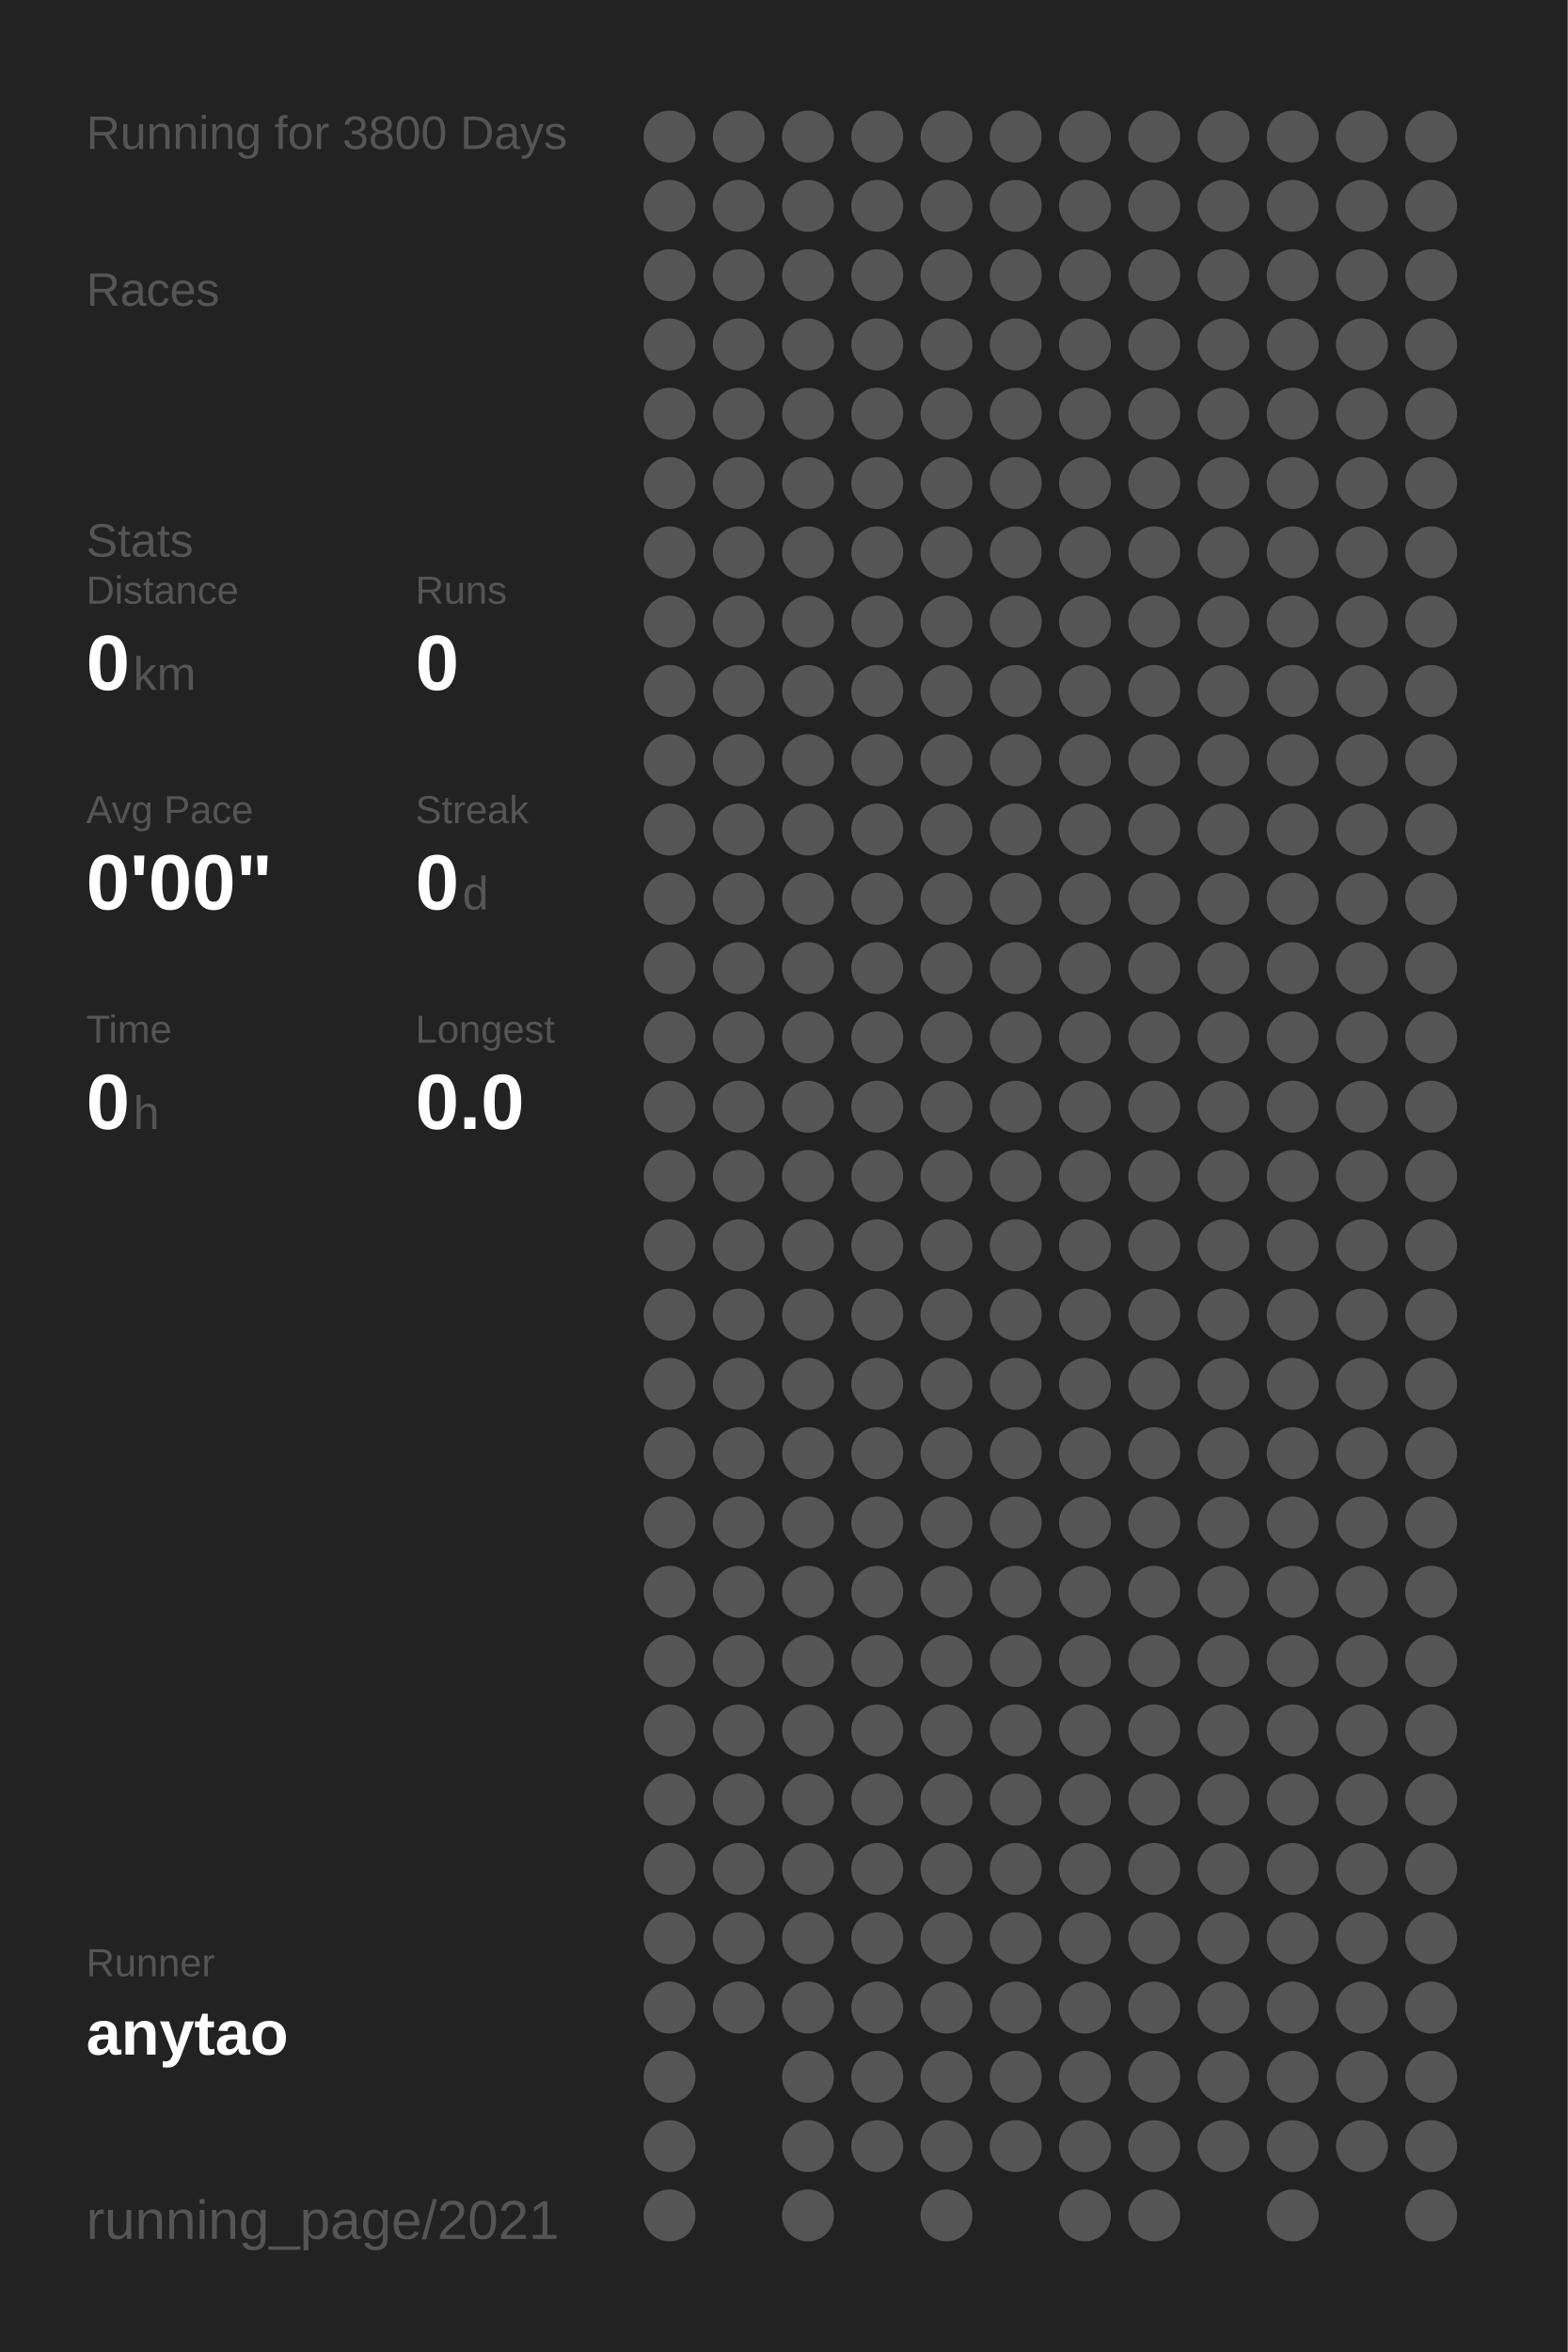
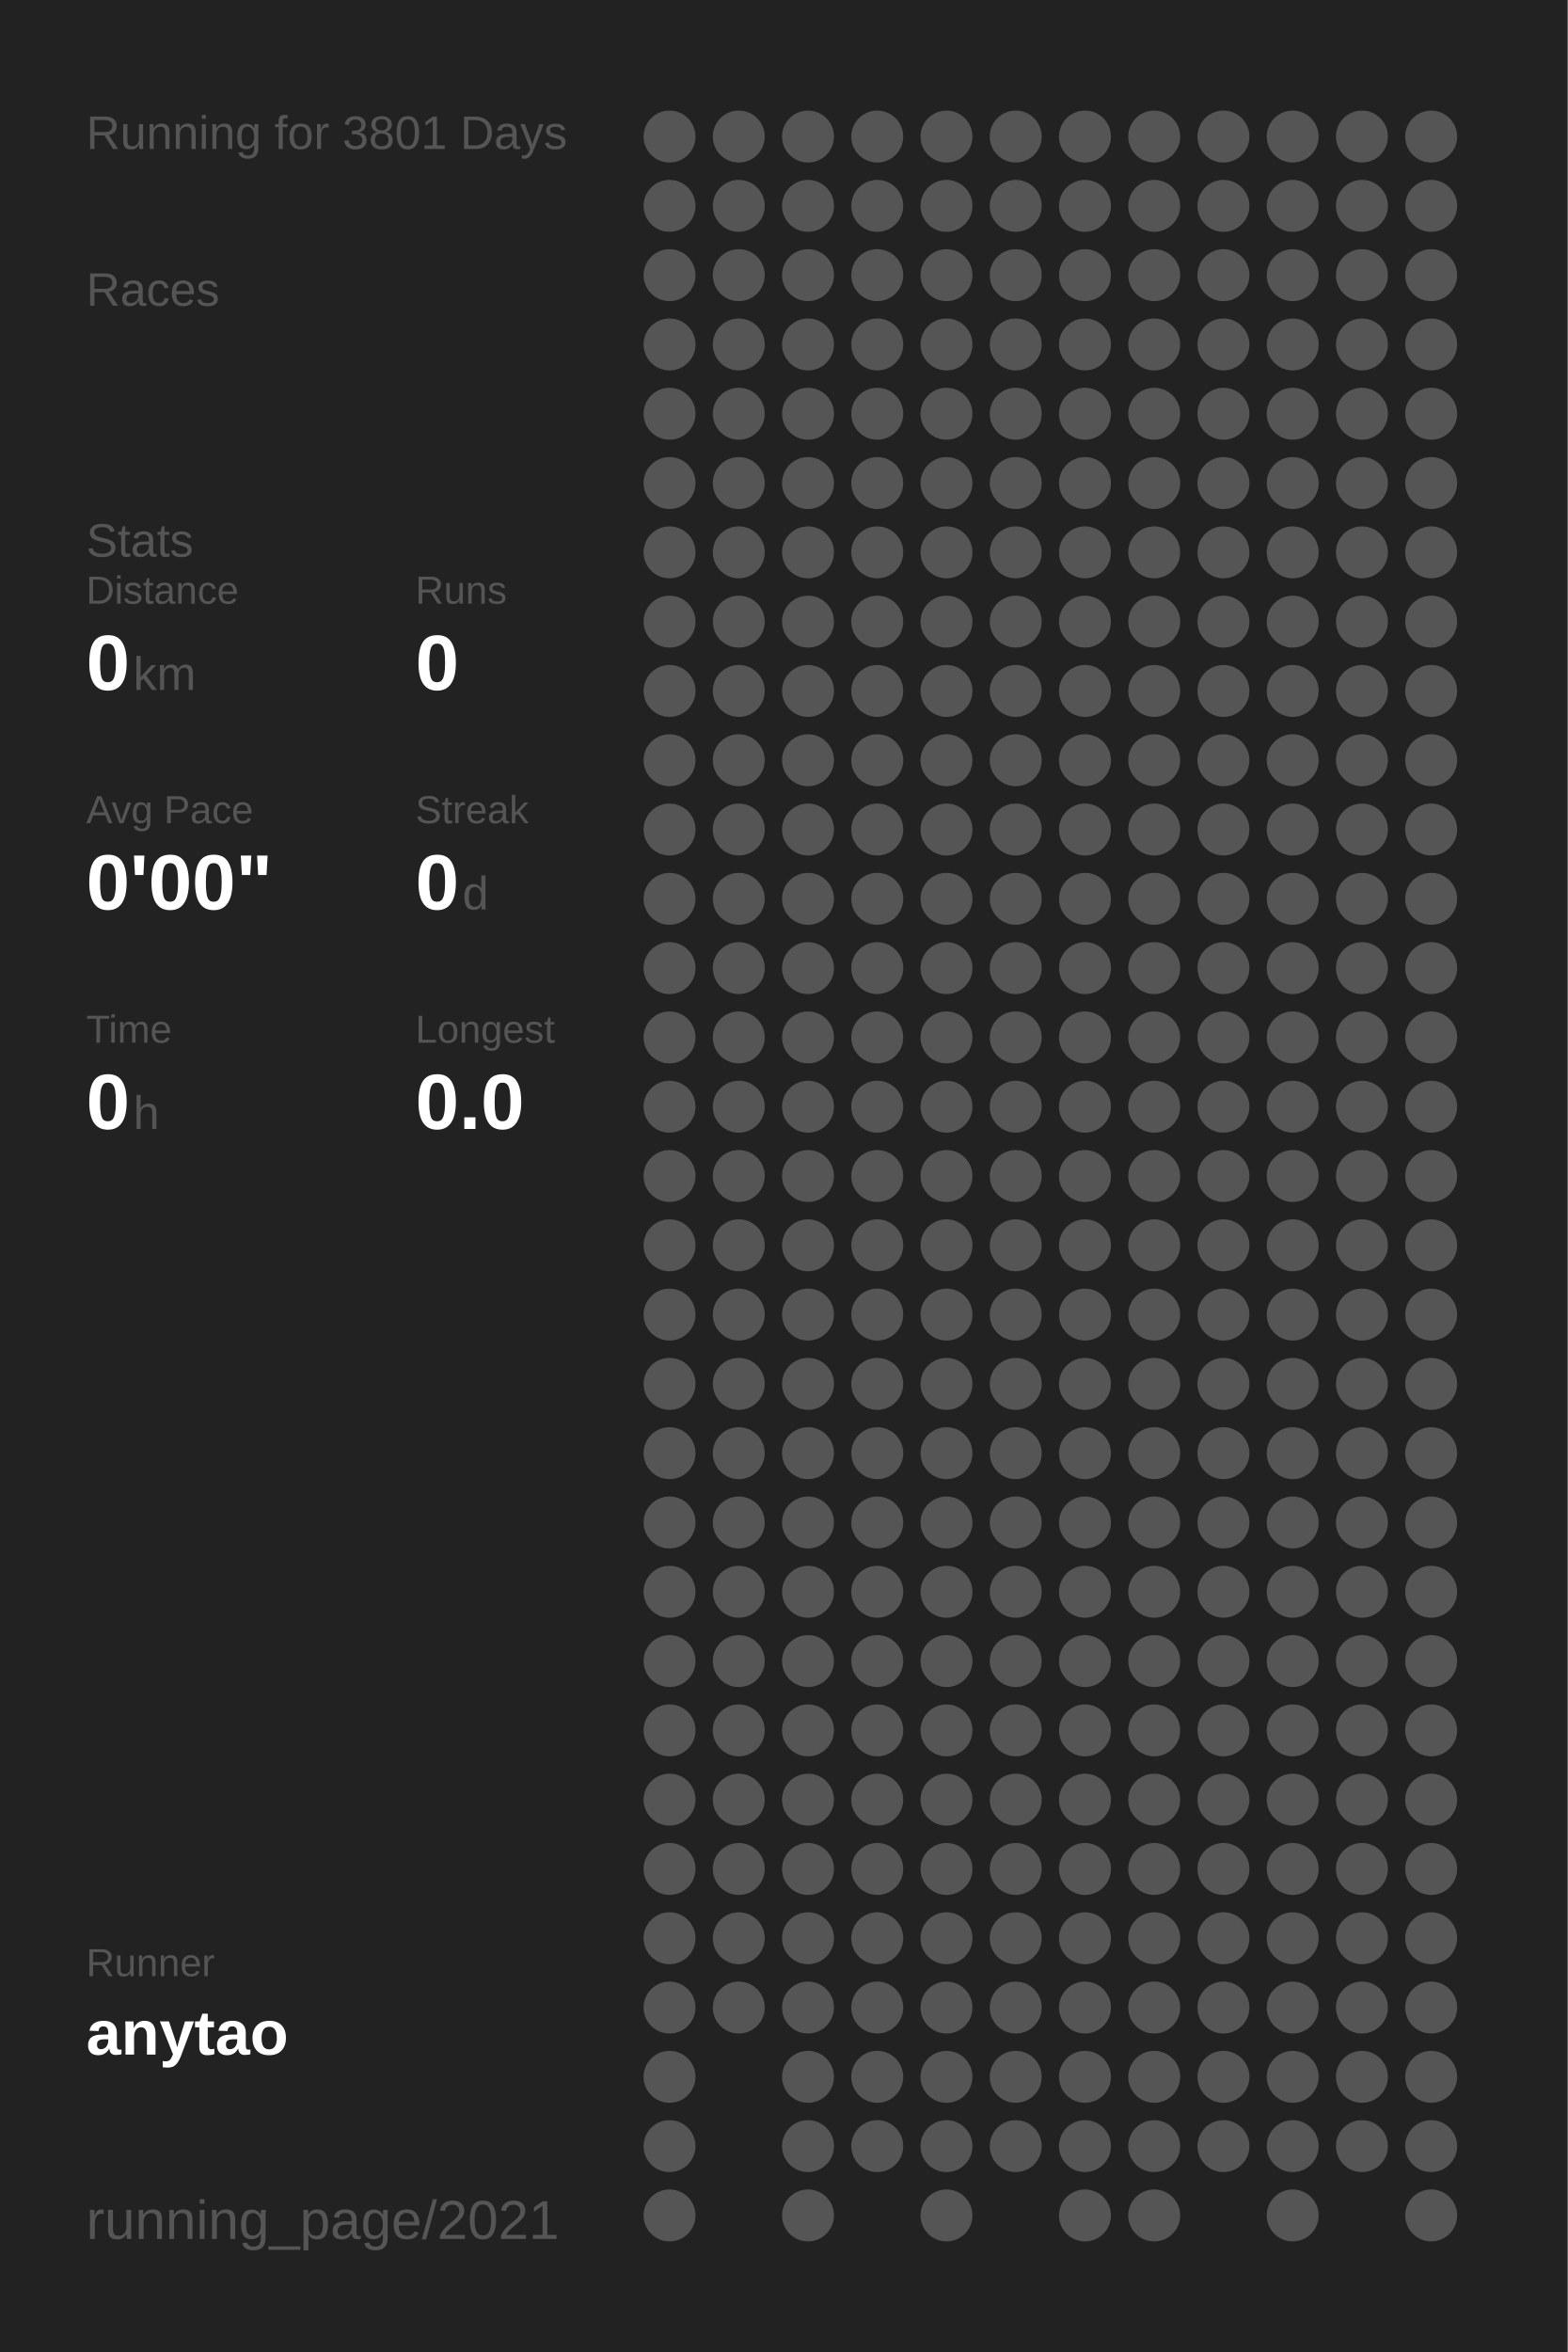
<svg xmlns="http://www.w3.org/2000/svg" baseProfile="full" height="300mm" version="1.1" viewBox="0,0,200,300" width="200mm">
  <defs />
  <rect fill="#222222" height="300" width="200" x="0" y="0" />
-   <text fill="#555555" style="font-size:6px; font-family:Arial;" x="11" y="19">Running for 3800 Days</text>
+   <text fill="#555555" style="font-size:6px; font-family:Arial;" x="11" y="19">Running for 3801 Days</text>
  <text fill="#555555" style="font-size:6px; font-family:Arial;" x="11" y="39">Races</text>
  <text fill="#555555" style="font-size:6px; font-family:Arial;" x="11" y="71">Stats</text>
  <text fill="#555555" style="font-size:5px; font-family:Arial;" x="11" y="77">Distance</text>
  <text fill="#FFFFFF" style="font-size:10px; font-family:Arial; font-weight:bold;" x="11" y="88">0</text>
  <text fill="#555555" style="font-size:6px; font-family:Arial;" x="17" y="88">km</text>
  <text fill="#555555" style="font-size:5px; font-family:Arial;" x="53" y="77">Runs</text>
  <text fill="#FFFFFF" style="font-size:10px; font-family:Arial; font-weight:bold;" x="53" y="88">0</text>
  <text fill="#555555" style="font-size:5px; font-family:Arial;" x="11" y="105">Avg Pace</text>
  <text fill="#FFFFFF" style="font-size:10px; font-family:Arial; font-weight:bold;" x="11" y="116">0'00"</text>
  <text fill="#555555" style="font-size:5px; font-family:Arial;" x="53" y="105">Streak</text>
  <text fill="#FFFFFF" style="font-size:10px; font-family:Arial; font-weight:bold;" x="53" y="116">0</text>
  <text fill="#555555" style="font-size:6px; font-family:Arial;" x="59" y="116">d</text>
  <text fill="#555555" style="font-size:5px; font-family:Arial;" x="11" y="133">Time</text>
  <text fill="#FFFFFF" style="font-size:10px; font-family:Arial; font-weight:bold;" x="11" y="144">0</text>
  <text fill="#555555" style="font-size:6px; font-family:Arial;" x="17" y="144">h</text>
  <text fill="#555555" style="font-size:5px; font-family:Arial;" x="53" y="133">Longest</text>
  <text fill="#FFFFFF" style="font-size:10px; font-family:Arial; font-weight:bold;" x="53" y="144">0.0</text>
  <text fill="#555555" style="font-size:5px; font-family:Arial;" x="11" y="252.065">Runner</text>
  <text fill="#FFFFFF" style="font-size:8px; font-family:Arial; font-weight:bold;" x="11" y="262.065">anytao</text>
  <text fill="#555555" style="font-size:7px; font-family:Arial;" x="11" y="285.581">running_page/2021</text>
  <circle cx="85.417" cy="17.419" fill="#555555" r="3.312" />
  <circle cx="85.417" cy="26.258" fill="#555555" r="3.312" />
  <circle cx="85.417" cy="35.097" fill="#555555" r="3.312" />
  <circle cx="85.417" cy="43.935" fill="#555555" r="3.312" />
  <circle cx="85.417" cy="52.774" fill="#555555" r="3.312" />
  <circle cx="85.417" cy="61.613" fill="#555555" r="3.312" />
  <circle cx="85.417" cy="70.452" fill="#555555" r="3.312" />
  <circle cx="85.417" cy="79.29" fill="#555555" r="3.312" />
  <circle cx="85.417" cy="88.129" fill="#555555" r="3.312" />
  <circle cx="85.417" cy="96.968" fill="#555555" r="3.312" />
  <circle cx="85.417" cy="105.806" fill="#555555" r="3.312" />
  <circle cx="85.417" cy="114.645" fill="#555555" r="3.312" />
  <circle cx="85.417" cy="123.484" fill="#555555" r="3.312" />
  <circle cx="85.417" cy="132.323" fill="#555555" r="3.312" />
  <circle cx="85.417" cy="141.161" fill="#555555" r="3.312" />
  <circle cx="85.417" cy="150" fill="#555555" r="3.312" />
  <circle cx="85.417" cy="158.839" fill="#555555" r="3.312" />
  <circle cx="85.417" cy="167.677" fill="#555555" r="3.312" />
  <circle cx="85.417" cy="176.516" fill="#555555" r="3.312" />
  <circle cx="85.417" cy="185.355" fill="#555555" r="3.312" />
  <circle cx="85.417" cy="194.194" fill="#555555" r="3.312" />
  <circle cx="85.417" cy="203.032" fill="#555555" r="3.312" />
  <circle cx="85.417" cy="211.871" fill="#555555" r="3.312" />
  <circle cx="85.417" cy="220.71" fill="#555555" r="3.312" />
  <circle cx="85.417" cy="229.548" fill="#555555" r="3.312" />
  <circle cx="85.417" cy="238.387" fill="#555555" r="3.312" />
  <circle cx="85.417" cy="247.226" fill="#555555" r="3.312" />
  <circle cx="85.417" cy="256.065" fill="#555555" r="3.312" />
  <circle cx="85.417" cy="264.903" fill="#555555" r="3.312" />
  <circle cx="85.417" cy="273.742" fill="#555555" r="3.312" />
  <circle cx="85.417" cy="282.581" fill="#555555" r="3.312" />
  <circle cx="94.25" cy="17.419" fill="#555555" r="3.312" />
  <circle cx="94.25" cy="26.258" fill="#555555" r="3.312" />
  <circle cx="94.25" cy="35.097" fill="#555555" r="3.312" />
  <circle cx="94.25" cy="43.935" fill="#555555" r="3.312" />
  <circle cx="94.25" cy="52.774" fill="#555555" r="3.312" />
  <circle cx="94.25" cy="61.613" fill="#555555" r="3.312" />
  <circle cx="94.25" cy="70.452" fill="#555555" r="3.312" />
  <circle cx="94.25" cy="79.29" fill="#555555" r="3.312" />
  <circle cx="94.25" cy="88.129" fill="#555555" r="3.312" />
  <circle cx="94.25" cy="96.968" fill="#555555" r="3.312" />
  <circle cx="94.25" cy="105.806" fill="#555555" r="3.312" />
  <circle cx="94.25" cy="114.645" fill="#555555" r="3.312" />
  <circle cx="94.25" cy="123.484" fill="#555555" r="3.312" />
  <circle cx="94.25" cy="132.323" fill="#555555" r="3.312" />
  <circle cx="94.25" cy="141.161" fill="#555555" r="3.312" />
  <circle cx="94.25" cy="150" fill="#555555" r="3.312" />
  <circle cx="94.25" cy="158.839" fill="#555555" r="3.312" />
  <circle cx="94.25" cy="167.677" fill="#555555" r="3.312" />
  <circle cx="94.25" cy="176.516" fill="#555555" r="3.312" />
  <circle cx="94.25" cy="185.355" fill="#555555" r="3.312" />
  <circle cx="94.25" cy="194.194" fill="#555555" r="3.312" />
  <circle cx="94.25" cy="203.032" fill="#555555" r="3.312" />
  <circle cx="94.25" cy="211.871" fill="#555555" r="3.312" />
  <circle cx="94.25" cy="220.71" fill="#555555" r="3.312" />
  <circle cx="94.25" cy="229.548" fill="#555555" r="3.312" />
  <circle cx="94.25" cy="238.387" fill="#555555" r="3.312" />
  <circle cx="94.25" cy="247.226" fill="#555555" r="3.312" />
  <circle cx="94.25" cy="256.065" fill="#555555" r="3.312" />
  <circle cx="103.083" cy="17.419" fill="#555555" r="3.312" />
  <circle cx="103.083" cy="26.258" fill="#555555" r="3.312" />
  <circle cx="103.083" cy="35.097" fill="#555555" r="3.312" />
  <circle cx="103.083" cy="43.935" fill="#555555" r="3.312" />
  <circle cx="103.083" cy="52.774" fill="#555555" r="3.312" />
  <circle cx="103.083" cy="61.613" fill="#555555" r="3.312" />
  <circle cx="103.083" cy="70.452" fill="#555555" r="3.312" />
  <circle cx="103.083" cy="79.29" fill="#555555" r="3.312" />
  <circle cx="103.083" cy="88.129" fill="#555555" r="3.312" />
  <circle cx="103.083" cy="96.968" fill="#555555" r="3.312" />
  <circle cx="103.083" cy="105.806" fill="#555555" r="3.312" />
  <circle cx="103.083" cy="114.645" fill="#555555" r="3.312" />
  <circle cx="103.083" cy="123.484" fill="#555555" r="3.312" />
  <circle cx="103.083" cy="132.323" fill="#555555" r="3.312" />
  <circle cx="103.083" cy="141.161" fill="#555555" r="3.312" />
  <circle cx="103.083" cy="150" fill="#555555" r="3.312" />
  <circle cx="103.083" cy="158.839" fill="#555555" r="3.312" />
  <circle cx="103.083" cy="167.677" fill="#555555" r="3.312" />
  <circle cx="103.083" cy="176.516" fill="#555555" r="3.312" />
  <circle cx="103.083" cy="185.355" fill="#555555" r="3.312" />
  <circle cx="103.083" cy="194.194" fill="#555555" r="3.312" />
  <circle cx="103.083" cy="203.032" fill="#555555" r="3.312" />
  <circle cx="103.083" cy="211.871" fill="#555555" r="3.312" />
  <circle cx="103.083" cy="220.71" fill="#555555" r="3.312" />
  <circle cx="103.083" cy="229.548" fill="#555555" r="3.312" />
  <circle cx="103.083" cy="238.387" fill="#555555" r="3.312" />
  <circle cx="103.083" cy="247.226" fill="#555555" r="3.312" />
  <circle cx="103.083" cy="256.065" fill="#555555" r="3.312" />
  <circle cx="103.083" cy="264.903" fill="#555555" r="3.312" />
  <circle cx="103.083" cy="273.742" fill="#555555" r="3.312" />
  <circle cx="103.083" cy="282.581" fill="#555555" r="3.312" />
  <circle cx="111.917" cy="17.419" fill="#555555" r="3.312" />
  <circle cx="111.917" cy="26.258" fill="#555555" r="3.312" />
  <circle cx="111.917" cy="35.097" fill="#555555" r="3.312" />
  <circle cx="111.917" cy="43.935" fill="#555555" r="3.312" />
  <circle cx="111.917" cy="52.774" fill="#555555" r="3.312" />
  <circle cx="111.917" cy="61.613" fill="#555555" r="3.312" />
  <circle cx="111.917" cy="70.452" fill="#555555" r="3.312" />
  <circle cx="111.917" cy="79.29" fill="#555555" r="3.312" />
  <circle cx="111.917" cy="88.129" fill="#555555" r="3.312" />
  <circle cx="111.917" cy="96.968" fill="#555555" r="3.312" />
  <circle cx="111.917" cy="105.806" fill="#555555" r="3.312" />
  <circle cx="111.917" cy="114.645" fill="#555555" r="3.312" />
  <circle cx="111.917" cy="123.484" fill="#555555" r="3.312" />
  <circle cx="111.917" cy="132.323" fill="#555555" r="3.312" />
  <circle cx="111.917" cy="141.161" fill="#555555" r="3.312" />
  <circle cx="111.917" cy="150" fill="#555555" r="3.312" />
  <circle cx="111.917" cy="158.839" fill="#555555" r="3.312" />
  <circle cx="111.917" cy="167.677" fill="#555555" r="3.312" />
  <circle cx="111.917" cy="176.516" fill="#555555" r="3.312" />
  <circle cx="111.917" cy="185.355" fill="#555555" r="3.312" />
  <circle cx="111.917" cy="194.194" fill="#555555" r="3.312" />
  <circle cx="111.917" cy="203.032" fill="#555555" r="3.312" />
  <circle cx="111.917" cy="211.871" fill="#555555" r="3.312" />
  <circle cx="111.917" cy="220.71" fill="#555555" r="3.312" />
  <circle cx="111.917" cy="229.548" fill="#555555" r="3.312" />
  <circle cx="111.917" cy="238.387" fill="#555555" r="3.312" />
  <circle cx="111.917" cy="247.226" fill="#555555" r="3.312" />
  <circle cx="111.917" cy="256.065" fill="#555555" r="3.312" />
  <circle cx="111.917" cy="264.903" fill="#555555" r="3.312" />
  <circle cx="111.917" cy="273.742" fill="#555555" r="3.312" />
  <circle cx="120.75" cy="17.419" fill="#555555" r="3.312" />
  <circle cx="120.75" cy="26.258" fill="#555555" r="3.312" />
  <circle cx="120.75" cy="35.097" fill="#555555" r="3.312" />
  <circle cx="120.75" cy="43.935" fill="#555555" r="3.312" />
  <circle cx="120.75" cy="52.774" fill="#555555" r="3.312" />
  <circle cx="120.75" cy="61.613" fill="#555555" r="3.312" />
  <circle cx="120.75" cy="70.452" fill="#555555" r="3.312" />
  <circle cx="120.75" cy="79.29" fill="#555555" r="3.312" />
  <circle cx="120.75" cy="88.129" fill="#555555" r="3.312" />
  <circle cx="120.75" cy="96.968" fill="#555555" r="3.312" />
  <circle cx="120.75" cy="105.806" fill="#555555" r="3.312" />
  <circle cx="120.75" cy="114.645" fill="#555555" r="3.312" />
  <circle cx="120.75" cy="123.484" fill="#555555" r="3.312" />
  <circle cx="120.75" cy="132.323" fill="#555555" r="3.312" />
  <circle cx="120.75" cy="141.161" fill="#555555" r="3.312" />
  <circle cx="120.75" cy="150" fill="#555555" r="3.312" />
  <circle cx="120.75" cy="158.839" fill="#555555" r="3.312" />
  <circle cx="120.75" cy="167.677" fill="#555555" r="3.312" />
  <circle cx="120.75" cy="176.516" fill="#555555" r="3.312" />
  <circle cx="120.75" cy="185.355" fill="#555555" r="3.312" />
  <circle cx="120.75" cy="194.194" fill="#555555" r="3.312" />
  <circle cx="120.75" cy="203.032" fill="#555555" r="3.312" />
  <circle cx="120.75" cy="211.871" fill="#555555" r="3.312" />
  <circle cx="120.75" cy="220.71" fill="#555555" r="3.312" />
  <circle cx="120.75" cy="229.548" fill="#555555" r="3.312" />
  <circle cx="120.75" cy="238.387" fill="#555555" r="3.312" />
  <circle cx="120.75" cy="247.226" fill="#555555" r="3.312" />
  <circle cx="120.75" cy="256.065" fill="#555555" r="3.312" />
  <circle cx="120.75" cy="264.903" fill="#555555" r="3.312" />
  <circle cx="120.75" cy="273.742" fill="#555555" r="3.312" />
  <circle cx="120.75" cy="282.581" fill="#555555" r="3.312" />
  <circle cx="129.583" cy="17.419" fill="#555555" r="3.312" />
  <circle cx="129.583" cy="26.258" fill="#555555" r="3.312" />
  <circle cx="129.583" cy="35.097" fill="#555555" r="3.312" />
  <circle cx="129.583" cy="43.935" fill="#555555" r="3.312" />
  <circle cx="129.583" cy="52.774" fill="#555555" r="3.312" />
  <circle cx="129.583" cy="61.613" fill="#555555" r="3.312" />
  <circle cx="129.583" cy="70.452" fill="#555555" r="3.312" />
  <circle cx="129.583" cy="79.29" fill="#555555" r="3.312" />
  <circle cx="129.583" cy="88.129" fill="#555555" r="3.312" />
  <circle cx="129.583" cy="96.968" fill="#555555" r="3.312" />
  <circle cx="129.583" cy="105.806" fill="#555555" r="3.312" />
  <circle cx="129.583" cy="114.645" fill="#555555" r="3.312" />
  <circle cx="129.583" cy="123.484" fill="#555555" r="3.312" />
  <circle cx="129.583" cy="132.323" fill="#555555" r="3.312" />
  <circle cx="129.583" cy="141.161" fill="#555555" r="3.312" />
  <circle cx="129.583" cy="150" fill="#555555" r="3.312" />
  <circle cx="129.583" cy="158.839" fill="#555555" r="3.312" />
  <circle cx="129.583" cy="167.677" fill="#555555" r="3.312" />
  <circle cx="129.583" cy="176.516" fill="#555555" r="3.312" />
  <circle cx="129.583" cy="185.355" fill="#555555" r="3.312" />
  <circle cx="129.583" cy="194.194" fill="#555555" r="3.312" />
  <circle cx="129.583" cy="203.032" fill="#555555" r="3.312" />
  <circle cx="129.583" cy="211.871" fill="#555555" r="3.312" />
  <circle cx="129.583" cy="220.71" fill="#555555" r="3.312" />
  <circle cx="129.583" cy="229.548" fill="#555555" r="3.312" />
  <circle cx="129.583" cy="238.387" fill="#555555" r="3.312" />
  <circle cx="129.583" cy="247.226" fill="#555555" r="3.312" />
  <circle cx="129.583" cy="256.065" fill="#555555" r="3.312" />
  <circle cx="129.583" cy="264.903" fill="#555555" r="3.312" />
  <circle cx="129.583" cy="273.742" fill="#555555" r="3.312" />
  <circle cx="138.417" cy="17.419" fill="#555555" r="3.312" />
  <circle cx="138.417" cy="26.258" fill="#555555" r="3.312" />
  <circle cx="138.417" cy="35.097" fill="#555555" r="3.312" />
  <circle cx="138.417" cy="43.935" fill="#555555" r="3.312" />
  <circle cx="138.417" cy="52.774" fill="#555555" r="3.312" />
  <circle cx="138.417" cy="61.613" fill="#555555" r="3.312" />
  <circle cx="138.417" cy="70.452" fill="#555555" r="3.312" />
  <circle cx="138.417" cy="79.29" fill="#555555" r="3.312" />
  <circle cx="138.417" cy="88.129" fill="#555555" r="3.312" />
  <circle cx="138.417" cy="96.968" fill="#555555" r="3.312" />
  <circle cx="138.417" cy="105.806" fill="#555555" r="3.312" />
  <circle cx="138.417" cy="114.645" fill="#555555" r="3.312" />
  <circle cx="138.417" cy="123.484" fill="#555555" r="3.312" />
  <circle cx="138.417" cy="132.323" fill="#555555" r="3.312" />
  <circle cx="138.417" cy="141.161" fill="#555555" r="3.312" />
  <circle cx="138.417" cy="150" fill="#555555" r="3.312" />
  <circle cx="138.417" cy="158.839" fill="#555555" r="3.312" />
  <circle cx="138.417" cy="167.677" fill="#555555" r="3.312" />
  <circle cx="138.417" cy="176.516" fill="#555555" r="3.312" />
  <circle cx="138.417" cy="185.355" fill="#555555" r="3.312" />
  <circle cx="138.417" cy="194.194" fill="#555555" r="3.312" />
  <circle cx="138.417" cy="203.032" fill="#555555" r="3.312" />
  <circle cx="138.417" cy="211.871" fill="#555555" r="3.312" />
  <circle cx="138.417" cy="220.71" fill="#555555" r="3.312" />
  <circle cx="138.417" cy="229.548" fill="#555555" r="3.312" />
  <circle cx="138.417" cy="238.387" fill="#555555" r="3.312" />
  <circle cx="138.417" cy="247.226" fill="#555555" r="3.312" />
  <circle cx="138.417" cy="256.065" fill="#555555" r="3.312" />
  <circle cx="138.417" cy="264.903" fill="#555555" r="3.312" />
  <circle cx="138.417" cy="273.742" fill="#555555" r="3.312" />
  <circle cx="138.417" cy="282.581" fill="#555555" r="3.312" />
  <circle cx="147.25" cy="17.419" fill="#555555" r="3.312" />
  <circle cx="147.25" cy="26.258" fill="#555555" r="3.312" />
  <circle cx="147.25" cy="35.097" fill="#555555" r="3.312" />
  <circle cx="147.25" cy="43.935" fill="#555555" r="3.312" />
  <circle cx="147.25" cy="52.774" fill="#555555" r="3.312" />
  <circle cx="147.25" cy="61.613" fill="#555555" r="3.312" />
  <circle cx="147.25" cy="70.452" fill="#555555" r="3.312" />
  <circle cx="147.25" cy="79.29" fill="#555555" r="3.312" />
  <circle cx="147.25" cy="88.129" fill="#555555" r="3.312" />
  <circle cx="147.25" cy="96.968" fill="#555555" r="3.312" />
  <circle cx="147.25" cy="105.806" fill="#555555" r="3.312" />
  <circle cx="147.25" cy="114.645" fill="#555555" r="3.312" />
  <circle cx="147.25" cy="123.484" fill="#555555" r="3.312" />
  <circle cx="147.25" cy="132.323" fill="#555555" r="3.312" />
  <circle cx="147.25" cy="141.161" fill="#555555" r="3.312" />
  <circle cx="147.25" cy="150" fill="#555555" r="3.312" />
  <circle cx="147.25" cy="158.839" fill="#555555" r="3.312" />
  <circle cx="147.25" cy="167.677" fill="#555555" r="3.312" />
  <circle cx="147.25" cy="176.516" fill="#555555" r="3.312" />
  <circle cx="147.25" cy="185.355" fill="#555555" r="3.312" />
  <circle cx="147.25" cy="194.194" fill="#555555" r="3.312" />
  <circle cx="147.25" cy="203.032" fill="#555555" r="3.312" />
  <circle cx="147.25" cy="211.871" fill="#555555" r="3.312" />
  <circle cx="147.25" cy="220.71" fill="#555555" r="3.312" />
  <circle cx="147.25" cy="229.548" fill="#555555" r="3.312" />
  <circle cx="147.25" cy="238.387" fill="#555555" r="3.312" />
  <circle cx="147.25" cy="247.226" fill="#555555" r="3.312" />
  <circle cx="147.25" cy="256.065" fill="#555555" r="3.312" />
  <circle cx="147.25" cy="264.903" fill="#555555" r="3.312" />
  <circle cx="147.25" cy="273.742" fill="#555555" r="3.312" />
  <circle cx="147.25" cy="282.581" fill="#555555" r="3.312" />
  <circle cx="156.083" cy="17.419" fill="#555555" r="3.312" />
  <circle cx="156.083" cy="26.258" fill="#555555" r="3.312" />
  <circle cx="156.083" cy="35.097" fill="#555555" r="3.312" />
  <circle cx="156.083" cy="43.935" fill="#555555" r="3.312" />
  <circle cx="156.083" cy="52.774" fill="#555555" r="3.312" />
  <circle cx="156.083" cy="61.613" fill="#555555" r="3.312" />
  <circle cx="156.083" cy="70.452" fill="#555555" r="3.312" />
  <circle cx="156.083" cy="79.29" fill="#555555" r="3.312" />
  <circle cx="156.083" cy="88.129" fill="#555555" r="3.312" />
  <circle cx="156.083" cy="96.968" fill="#555555" r="3.312" />
  <circle cx="156.083" cy="105.806" fill="#555555" r="3.312" />
  <circle cx="156.083" cy="114.645" fill="#555555" r="3.312" />
  <circle cx="156.083" cy="123.484" fill="#555555" r="3.312" />
  <circle cx="156.083" cy="132.323" fill="#555555" r="3.312" />
  <circle cx="156.083" cy="141.161" fill="#555555" r="3.312" />
  <circle cx="156.083" cy="150" fill="#555555" r="3.312" />
  <circle cx="156.083" cy="158.839" fill="#555555" r="3.312" />
  <circle cx="156.083" cy="167.677" fill="#555555" r="3.312" />
  <circle cx="156.083" cy="176.516" fill="#555555" r="3.312" />
  <circle cx="156.083" cy="185.355" fill="#555555" r="3.312" />
  <circle cx="156.083" cy="194.194" fill="#555555" r="3.312" />
  <circle cx="156.083" cy="203.032" fill="#555555" r="3.312" />
  <circle cx="156.083" cy="211.871" fill="#555555" r="3.312" />
  <circle cx="156.083" cy="220.71" fill="#555555" r="3.312" />
  <circle cx="156.083" cy="229.548" fill="#555555" r="3.312" />
  <circle cx="156.083" cy="238.387" fill="#555555" r="3.312" />
  <circle cx="156.083" cy="247.226" fill="#555555" r="3.312" />
  <circle cx="156.083" cy="256.065" fill="#555555" r="3.312" />
  <circle cx="156.083" cy="264.903" fill="#555555" r="3.312" />
  <circle cx="156.083" cy="273.742" fill="#555555" r="3.312" />
  <circle cx="164.917" cy="17.419" fill="#555555" r="3.312" />
  <circle cx="164.917" cy="26.258" fill="#555555" r="3.312" />
  <circle cx="164.917" cy="35.097" fill="#555555" r="3.312" />
  <circle cx="164.917" cy="43.935" fill="#555555" r="3.312" />
  <circle cx="164.917" cy="52.774" fill="#555555" r="3.312" />
  <circle cx="164.917" cy="61.613" fill="#555555" r="3.312" />
  <circle cx="164.917" cy="70.452" fill="#555555" r="3.312" />
  <circle cx="164.917" cy="79.29" fill="#555555" r="3.312" />
  <circle cx="164.917" cy="88.129" fill="#555555" r="3.312" />
  <circle cx="164.917" cy="96.968" fill="#555555" r="3.312" />
  <circle cx="164.917" cy="105.806" fill="#555555" r="3.312" />
  <circle cx="164.917" cy="114.645" fill="#555555" r="3.312" />
  <circle cx="164.917" cy="123.484" fill="#555555" r="3.312" />
  <circle cx="164.917" cy="132.323" fill="#555555" r="3.312" />
  <circle cx="164.917" cy="141.161" fill="#555555" r="3.312" />
  <circle cx="164.917" cy="150" fill="#555555" r="3.312" />
  <circle cx="164.917" cy="158.839" fill="#555555" r="3.312" />
  <circle cx="164.917" cy="167.677" fill="#555555" r="3.312" />
  <circle cx="164.917" cy="176.516" fill="#555555" r="3.312" />
  <circle cx="164.917" cy="185.355" fill="#555555" r="3.312" />
  <circle cx="164.917" cy="194.194" fill="#555555" r="3.312" />
  <circle cx="164.917" cy="203.032" fill="#555555" r="3.312" />
  <circle cx="164.917" cy="211.871" fill="#555555" r="3.312" />
  <circle cx="164.917" cy="220.71" fill="#555555" r="3.312" />
  <circle cx="164.917" cy="229.548" fill="#555555" r="3.312" />
  <circle cx="164.917" cy="238.387" fill="#555555" r="3.312" />
  <circle cx="164.917" cy="247.226" fill="#555555" r="3.312" />
  <circle cx="164.917" cy="256.065" fill="#555555" r="3.312" />
  <circle cx="164.917" cy="264.903" fill="#555555" r="3.312" />
  <circle cx="164.917" cy="273.742" fill="#555555" r="3.312" />
  <circle cx="164.917" cy="282.581" fill="#555555" r="3.312" />
  <circle cx="173.75" cy="17.419" fill="#555555" r="3.312" />
  <circle cx="173.75" cy="26.258" fill="#555555" r="3.312" />
  <circle cx="173.75" cy="35.097" fill="#555555" r="3.312" />
  <circle cx="173.75" cy="43.935" fill="#555555" r="3.312" />
  <circle cx="173.75" cy="52.774" fill="#555555" r="3.312" />
  <circle cx="173.75" cy="61.613" fill="#555555" r="3.312" />
  <circle cx="173.75" cy="70.452" fill="#555555" r="3.312" />
  <circle cx="173.75" cy="79.29" fill="#555555" r="3.312" />
  <circle cx="173.75" cy="88.129" fill="#555555" r="3.312" />
  <circle cx="173.75" cy="96.968" fill="#555555" r="3.312" />
  <circle cx="173.75" cy="105.806" fill="#555555" r="3.312" />
  <circle cx="173.75" cy="114.645" fill="#555555" r="3.312" />
  <circle cx="173.75" cy="123.484" fill="#555555" r="3.312" />
  <circle cx="173.75" cy="132.323" fill="#555555" r="3.312" />
  <circle cx="173.75" cy="141.161" fill="#555555" r="3.312" />
  <circle cx="173.75" cy="150" fill="#555555" r="3.312" />
  <circle cx="173.75" cy="158.839" fill="#555555" r="3.312" />
  <circle cx="173.75" cy="167.677" fill="#555555" r="3.312" />
  <circle cx="173.75" cy="176.516" fill="#555555" r="3.312" />
  <circle cx="173.75" cy="185.355" fill="#555555" r="3.312" />
  <circle cx="173.75" cy="194.194" fill="#555555" r="3.312" />
  <circle cx="173.75" cy="203.032" fill="#555555" r="3.312" />
  <circle cx="173.75" cy="211.871" fill="#555555" r="3.312" />
  <circle cx="173.75" cy="220.71" fill="#555555" r="3.312" />
  <circle cx="173.75" cy="229.548" fill="#555555" r="3.312" />
  <circle cx="173.75" cy="238.387" fill="#555555" r="3.312" />
  <circle cx="173.75" cy="247.226" fill="#555555" r="3.312" />
  <circle cx="173.75" cy="256.065" fill="#555555" r="3.312" />
  <circle cx="173.75" cy="264.903" fill="#555555" r="3.312" />
  <circle cx="173.75" cy="273.742" fill="#555555" r="3.312" />
  <circle cx="182.583" cy="17.419" fill="#555555" r="3.312" />
  <circle cx="182.583" cy="26.258" fill="#555555" r="3.312" />
  <circle cx="182.583" cy="35.097" fill="#555555" r="3.312" />
  <circle cx="182.583" cy="43.935" fill="#555555" r="3.312" />
  <circle cx="182.583" cy="52.774" fill="#555555" r="3.312" />
  <circle cx="182.583" cy="61.613" fill="#555555" r="3.312" />
  <circle cx="182.583" cy="70.452" fill="#555555" r="3.312" />
  <circle cx="182.583" cy="79.29" fill="#555555" r="3.312" />
  <circle cx="182.583" cy="88.129" fill="#555555" r="3.312" />
  <circle cx="182.583" cy="96.968" fill="#555555" r="3.312" />
  <circle cx="182.583" cy="105.806" fill="#555555" r="3.312" />
  <circle cx="182.583" cy="114.645" fill="#555555" r="3.312" />
  <circle cx="182.583" cy="123.484" fill="#555555" r="3.312" />
  <circle cx="182.583" cy="132.323" fill="#555555" r="3.312" />
  <circle cx="182.583" cy="141.161" fill="#555555" r="3.312" />
  <circle cx="182.583" cy="150" fill="#555555" r="3.312" />
  <circle cx="182.583" cy="158.839" fill="#555555" r="3.312" />
  <circle cx="182.583" cy="167.677" fill="#555555" r="3.312" />
  <circle cx="182.583" cy="176.516" fill="#555555" r="3.312" />
  <circle cx="182.583" cy="185.355" fill="#555555" r="3.312" />
  <circle cx="182.583" cy="194.194" fill="#555555" r="3.312" />
  <circle cx="182.583" cy="203.032" fill="#555555" r="3.312" />
  <circle cx="182.583" cy="211.871" fill="#555555" r="3.312" />
  <circle cx="182.583" cy="220.71" fill="#555555" r="3.312" />
  <circle cx="182.583" cy="229.548" fill="#555555" r="3.312" />
  <circle cx="182.583" cy="238.387" fill="#555555" r="3.312" />
  <circle cx="182.583" cy="247.226" fill="#555555" r="3.312" />
  <circle cx="182.583" cy="256.065" fill="#555555" r="3.312" />
  <circle cx="182.583" cy="264.903" fill="#555555" r="3.312" />
  <circle cx="182.583" cy="273.742" fill="#555555" r="3.312" />
  <circle cx="182.583" cy="282.581" fill="#555555" r="3.312" />
</svg>
